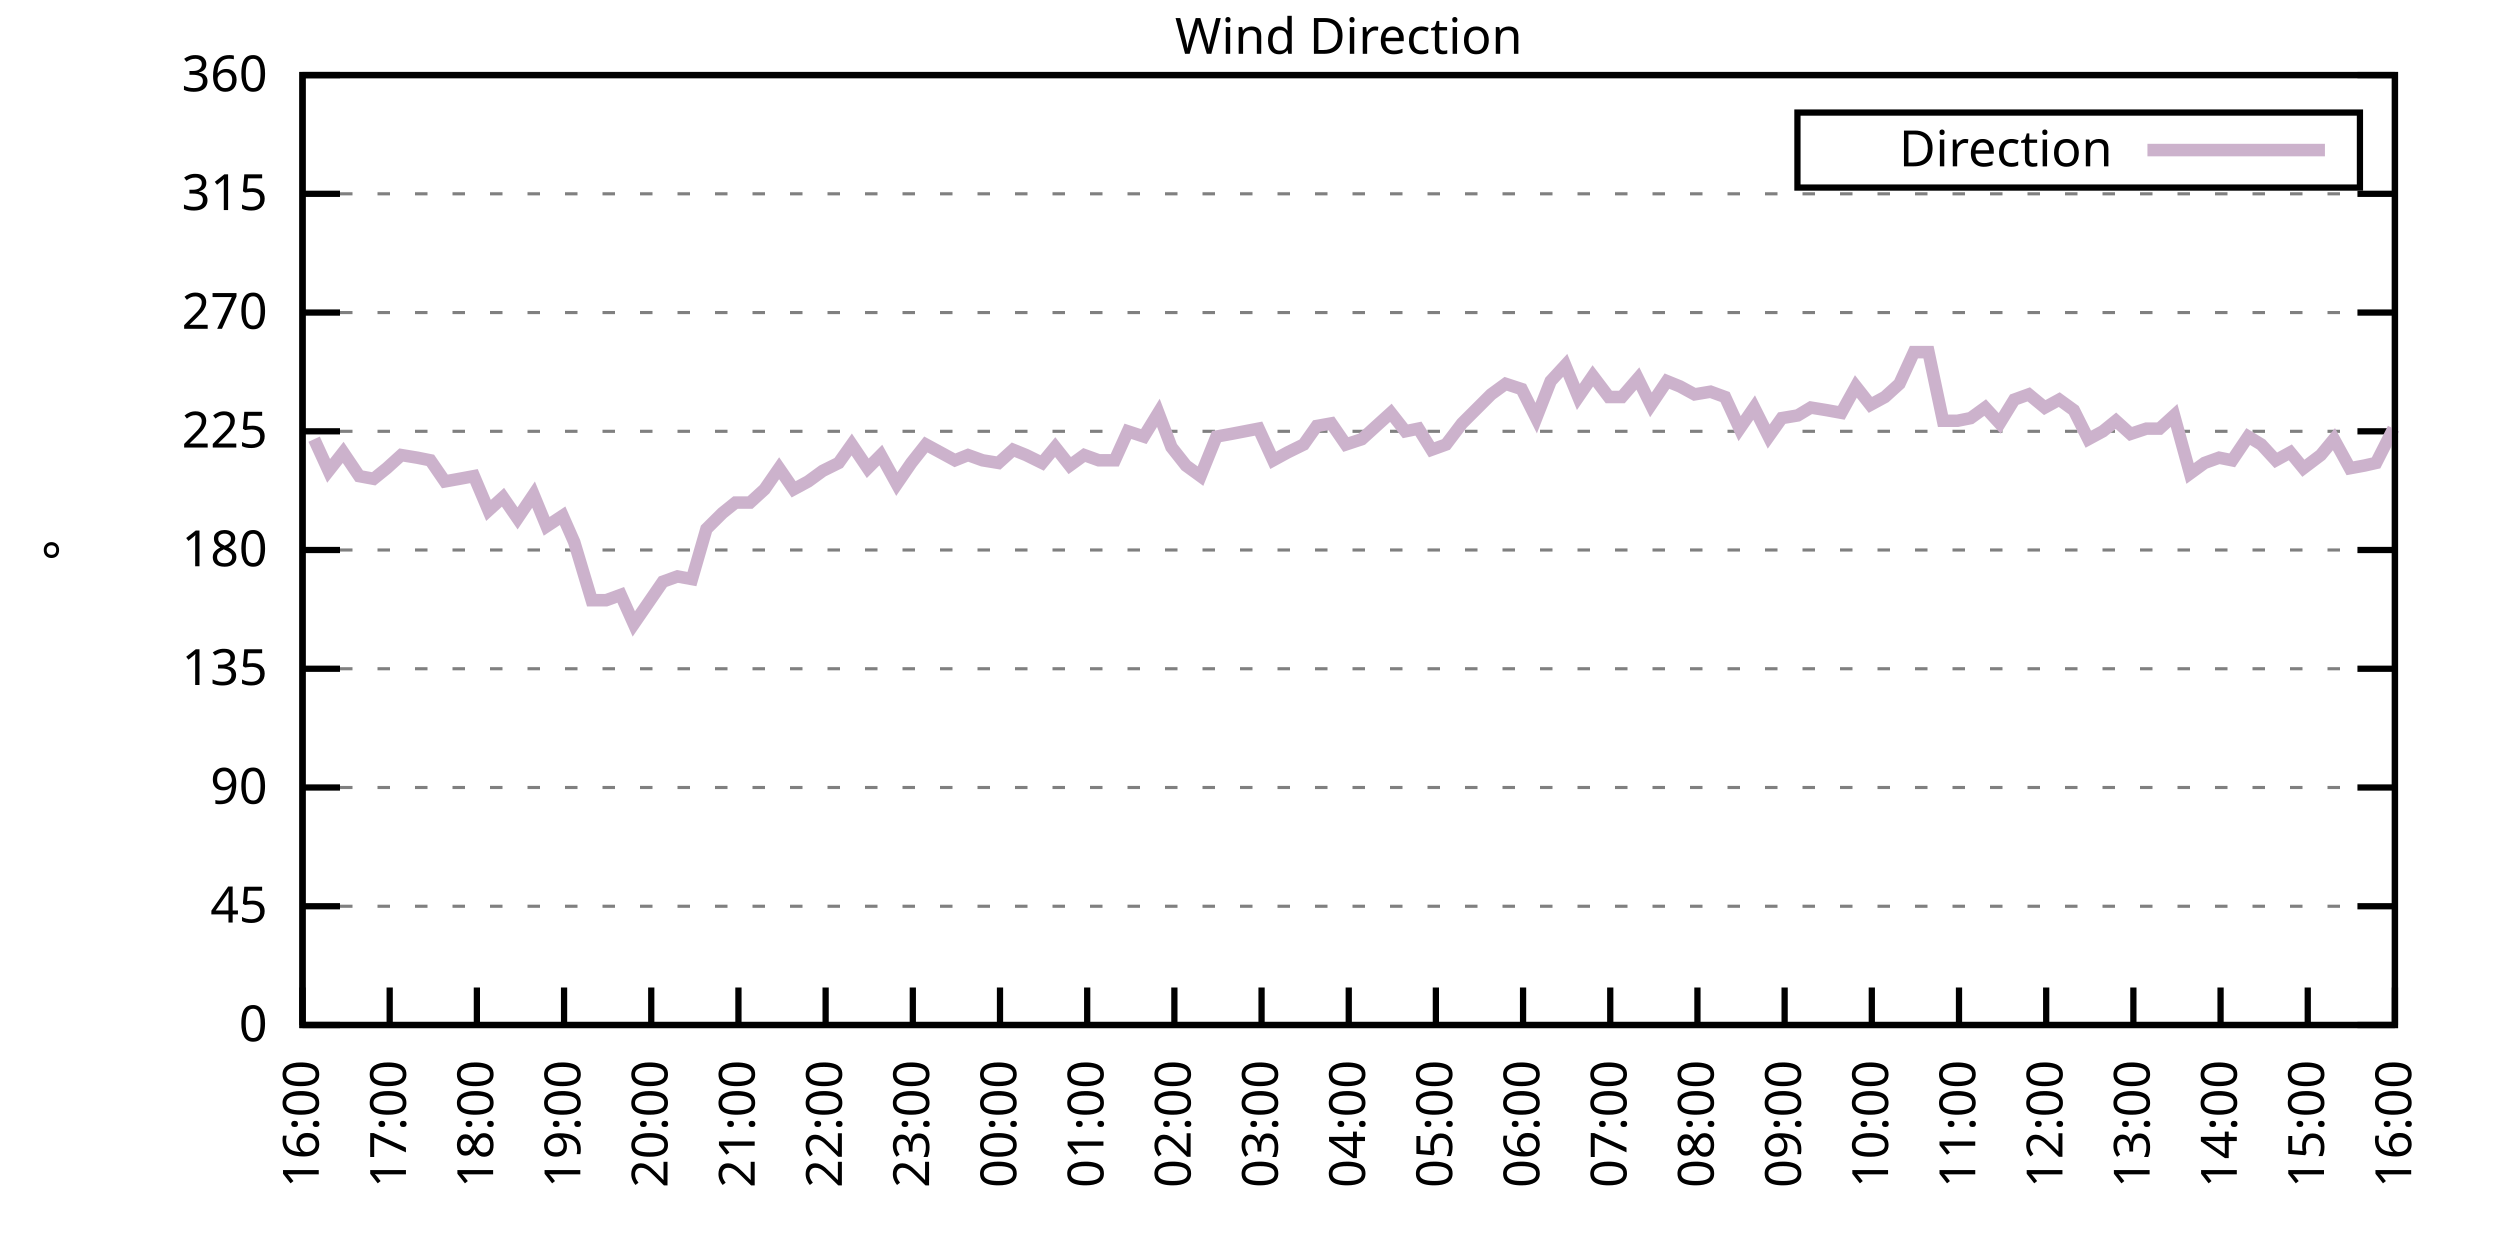
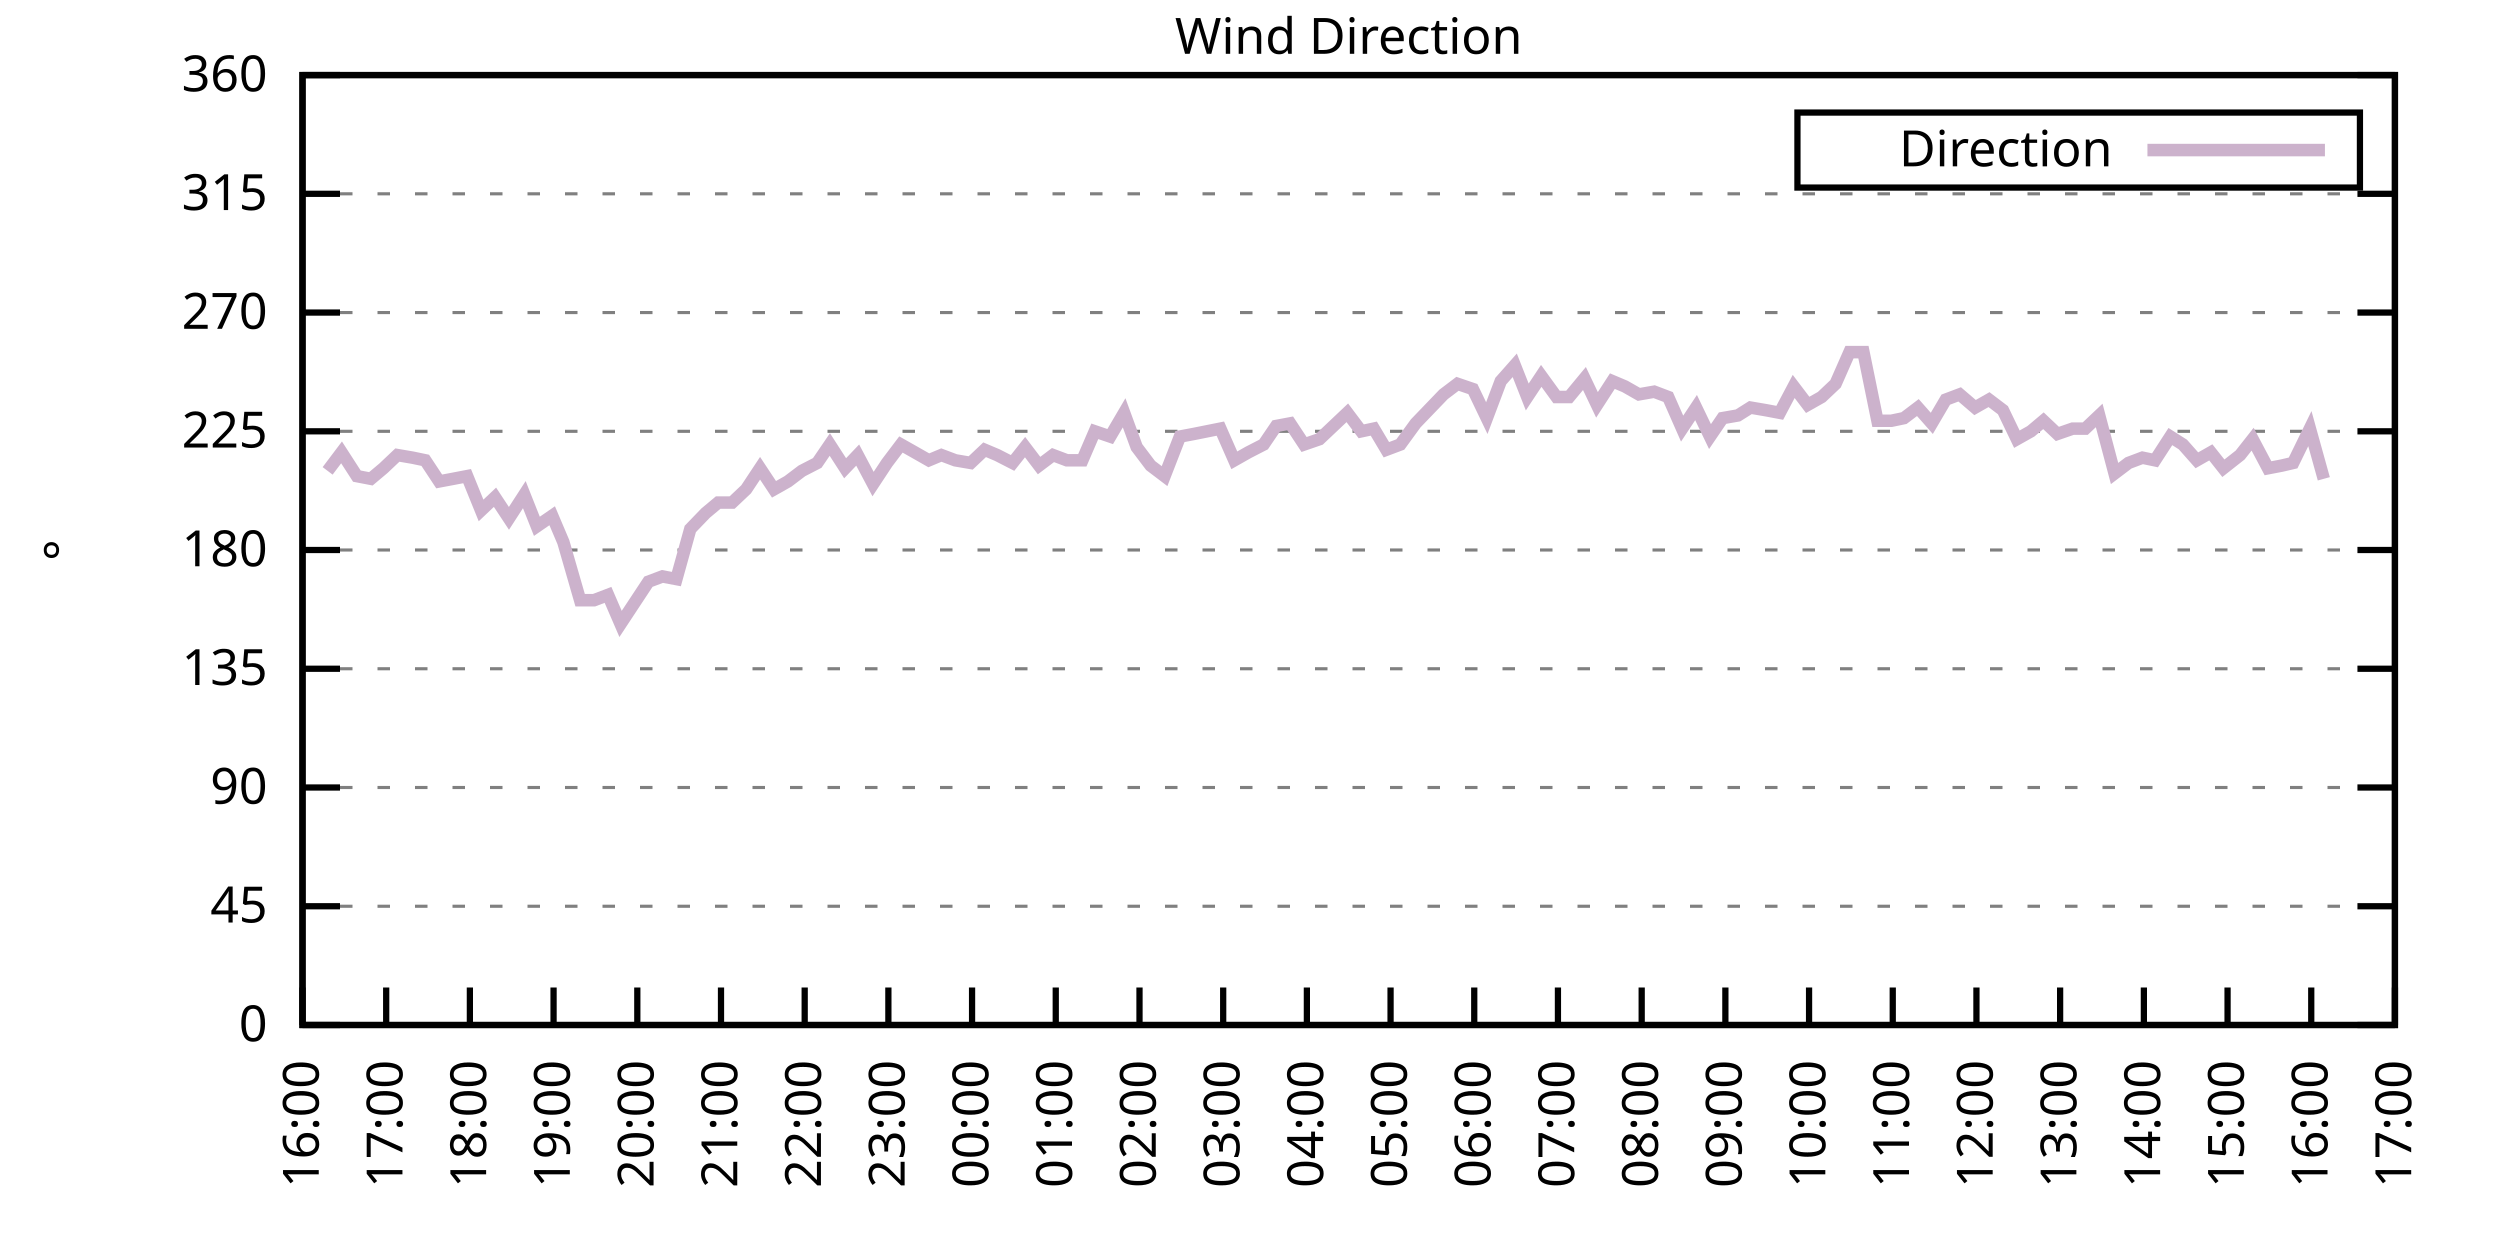
<svg xmlns="http://www.w3.org/2000/svg" xmlns:xlink="http://www.w3.org/1999/xlink" width="400" height="200" viewBox="0 0 400 200">
  <g id="gnuplot_canvas">
    <rect x="0" y="0" width="400" height="200" fill="none" />
    <defs>
      <circle id="gpDot" r="0.5" stroke-width="0.5" stroke="currentColor" />
      <path id="gpPt0" stroke-width="0.333" stroke="currentColor" d="M-1,0 h2 M0,-1 v2" />
      <path id="gpPt1" stroke-width="0.333" stroke="currentColor" d="M-1,-1 L1,1 M1,-1 L-1,1" />
      <path id="gpPt2" stroke-width="0.333" stroke="currentColor" d="M-1,0 L1,0 M0,-1 L0,1 M-1,-1 L1,1 M-1,1 L1,-1" />
      <rect id="gpPt3" stroke-width="0.333" stroke="currentColor" x="-1" y="-1" width="2" height="2" />
      <rect id="gpPt4" stroke-width="0.333" stroke="currentColor" fill="currentColor" x="-1" y="-1" width="2" height="2" />
      <circle id="gpPt5" stroke-width="0.333" stroke="currentColor" cx="0" cy="0" r="1" />
      <use xlink:href="#gpPt5" id="gpPt6" fill="currentColor" stroke="none" />
      <path id="gpPt7" stroke-width="0.333" stroke="currentColor" d="M0,-1.33 L-1.33,0.67 L1.33,0.67 z" />
      <use xlink:href="#gpPt7" id="gpPt8" fill="currentColor" stroke="none" />
      <use xlink:href="#gpPt7" id="gpPt9" stroke="currentColor" transform="rotate(180)" />
      <use xlink:href="#gpPt9" id="gpPt10" fill="currentColor" stroke="none" />
      <use xlink:href="#gpPt3" id="gpPt11" stroke="currentColor" transform="rotate(45)" />
      <use xlink:href="#gpPt11" id="gpPt12" fill="currentColor" stroke="none" />
      <path id="gpPt13" stroke-width="0.333" stroke="currentColor" d="M0,1.330 L1.265,0.411 L0.782,-1.067 L-0.782,-1.076 L-1.265,0.411 z" />
      <use xlink:href="#gpPt13" id="gpPt14" fill="currentColor" stroke="none" />
      <filter id="textbox" filterUnits="objectBoundingBox" x="0" y="0" height="1" width="1">
        <feFlood flood-color="white" flood-opacity="1" result="bgnd" />
        <feComposite in="SourceGraphic" in2="bgnd" operator="atop" />
      </filter>
      <filter id="greybox" filterUnits="objectBoundingBox" x="0" y="0" height="1" width="1">
        <feFlood flood-color="lightgrey" flood-opacity="1" result="grey" />
        <feComposite in="SourceGraphic" in2="grey" operator="atop" />
      </filter>
    </defs>
    <g fill="none" color="white" stroke="currentColor" stroke-width="1.00" stroke-linecap="butt" stroke-linejoin="miter">
</g>
    <g fill="none" color="black" stroke="currentColor" stroke-width="1.00" stroke-linecap="butt" stroke-linejoin="miter">
      <g stroke="none" shape-rendering="crispEdges">
        <polygon fill="rgb(255, 255, 255)" points="48.40,164.00 383.18,164.00 383.18,12.02 48.40,12.02 " />
      </g>
    </g>
    <g fill="none" color="black" stroke="currentColor" stroke-width="1.00" stroke-linecap="butt" stroke-linejoin="miter">
</g>
    <g fill="none" color="black" stroke="black" stroke-width="0.50" stroke-linecap="butt" stroke-linejoin="miter">
</g>
    <g fill="none" color="gray" stroke="currentColor" stroke-width="0.50" stroke-linecap="butt" stroke-linejoin="miter">
      <path stroke="gray" stroke-dasharray="2,4" class="gridline" d="M48.40,164.00 L383.19,164.00  " />
    </g>
    <g fill="none" color="gray" stroke="gray" stroke-width="1.00" stroke-linecap="butt" stroke-linejoin="miter">
</g>
    <g fill="none" color="black" stroke="currentColor" stroke-width="1.00" stroke-linecap="butt" stroke-linejoin="miter">
      <path stroke="black" d="M48.40,164.00 L54.40,164.00 M383.19,164.00 L377.19,164.00  " />
      <g transform="translate(42.80,166.60)" stroke="none" fill="black" font-family="Sans" font-size="8.00" text-anchor="end">
        <text>
          <tspan font-family="Sans"> 0</tspan>
        </text>
      </g>
    </g>
    <g fill="none" color="black" stroke="currentColor" stroke-width="1.00" stroke-linecap="butt" stroke-linejoin="miter">
</g>
    <g fill="none" color="black" stroke="black" stroke-width="0.50" stroke-linecap="butt" stroke-linejoin="miter">
</g>
    <g fill="none" color="gray" stroke="currentColor" stroke-width="0.50" stroke-linecap="butt" stroke-linejoin="miter">
      <path stroke="gray" stroke-dasharray="2,4" class="gridline" d="M48.40,145.00 L383.19,145.00  " />
    </g>
    <g fill="none" color="gray" stroke="gray" stroke-width="1.00" stroke-linecap="butt" stroke-linejoin="miter">
</g>
    <g fill="none" color="black" stroke="currentColor" stroke-width="1.00" stroke-linecap="butt" stroke-linejoin="miter">
      <path stroke="black" d="M48.40,145.00 L54.40,145.00 M383.19,145.00 L377.19,145.00  " />
      <g transform="translate(42.80,147.60)" stroke="none" fill="black" font-family="Sans" font-size="8.00" text-anchor="end">
        <text>
          <tspan font-family="Sans"> 45</tspan>
        </text>
      </g>
    </g>
    <g fill="none" color="black" stroke="currentColor" stroke-width="1.00" stroke-linecap="butt" stroke-linejoin="miter">
</g>
    <g fill="none" color="black" stroke="black" stroke-width="0.50" stroke-linecap="butt" stroke-linejoin="miter">
</g>
    <g fill="none" color="gray" stroke="currentColor" stroke-width="0.50" stroke-linecap="butt" stroke-linejoin="miter">
      <path stroke="gray" stroke-dasharray="2,4" class="gridline" d="M48.40,126.00 L383.19,126.00  " />
    </g>
    <g fill="none" color="gray" stroke="gray" stroke-width="1.00" stroke-linecap="butt" stroke-linejoin="miter">
</g>
    <g fill="none" color="black" stroke="currentColor" stroke-width="1.00" stroke-linecap="butt" stroke-linejoin="miter">
      <path stroke="black" d="M48.40,126.00 L54.40,126.00 M383.19,126.00 L377.19,126.00  " />
      <g transform="translate(42.80,128.60)" stroke="none" fill="black" font-family="Sans" font-size="8.00" text-anchor="end">
        <text>
          <tspan font-family="Sans"> 90</tspan>
        </text>
      </g>
    </g>
    <g fill="none" color="black" stroke="currentColor" stroke-width="1.00" stroke-linecap="butt" stroke-linejoin="miter">
</g>
    <g fill="none" color="black" stroke="black" stroke-width="0.50" stroke-linecap="butt" stroke-linejoin="miter">
</g>
    <g fill="none" color="gray" stroke="currentColor" stroke-width="0.50" stroke-linecap="butt" stroke-linejoin="miter">
      <path stroke="gray" stroke-dasharray="2,4" class="gridline" d="M48.40,107.00 L383.19,107.00  " />
    </g>
    <g fill="none" color="gray" stroke="gray" stroke-width="1.00" stroke-linecap="butt" stroke-linejoin="miter">
</g>
    <g fill="none" color="black" stroke="currentColor" stroke-width="1.00" stroke-linecap="butt" stroke-linejoin="miter">
      <path stroke="black" d="M48.40,107.00 L54.40,107.00 M383.19,107.00 L377.19,107.00  " />
      <g transform="translate(42.80,109.60)" stroke="none" fill="black" font-family="Sans" font-size="8.00" text-anchor="end">
        <text>
          <tspan font-family="Sans"> 135</tspan>
        </text>
      </g>
    </g>
    <g fill="none" color="black" stroke="currentColor" stroke-width="1.00" stroke-linecap="butt" stroke-linejoin="miter">
</g>
    <g fill="none" color="black" stroke="black" stroke-width="0.50" stroke-linecap="butt" stroke-linejoin="miter">
</g>
    <g fill="none" color="gray" stroke="currentColor" stroke-width="0.50" stroke-linecap="butt" stroke-linejoin="miter">
      <path stroke="gray" stroke-dasharray="2,4" class="gridline" d="M48.40,88.00 L383.19,88.00  " />
    </g>
    <g fill="none" color="gray" stroke="gray" stroke-width="1.00" stroke-linecap="butt" stroke-linejoin="miter">
</g>
    <g fill="none" color="black" stroke="currentColor" stroke-width="1.00" stroke-linecap="butt" stroke-linejoin="miter">
      <path stroke="black" d="M48.40,88.00 L54.40,88.00 M383.19,88.00 L377.19,88.00  " />
      <g transform="translate(42.80,90.60)" stroke="none" fill="black" font-family="Sans" font-size="8.00" text-anchor="end">
        <text>
          <tspan font-family="Sans"> 180</tspan>
        </text>
      </g>
    </g>
    <g fill="none" color="black" stroke="currentColor" stroke-width="1.00" stroke-linecap="butt" stroke-linejoin="miter">
</g>
    <g fill="none" color="black" stroke="black" stroke-width="0.50" stroke-linecap="butt" stroke-linejoin="miter">
</g>
    <g fill="none" color="gray" stroke="currentColor" stroke-width="0.50" stroke-linecap="butt" stroke-linejoin="miter">
      <path stroke="gray" stroke-dasharray="2,4" class="gridline" d="M48.40,69.01 L383.19,69.01  " />
    </g>
    <g fill="none" color="gray" stroke="gray" stroke-width="1.00" stroke-linecap="butt" stroke-linejoin="miter">
</g>
    <g fill="none" color="black" stroke="currentColor" stroke-width="1.00" stroke-linecap="butt" stroke-linejoin="miter">
      <path stroke="black" d="M48.40,69.01 L54.40,69.01 M383.19,69.01 L377.19,69.01  " />
      <g transform="translate(42.80,71.61)" stroke="none" fill="black" font-family="Sans" font-size="8.00" text-anchor="end">
        <text>
          <tspan font-family="Sans"> 225</tspan>
        </text>
      </g>
    </g>
    <g fill="none" color="black" stroke="currentColor" stroke-width="1.00" stroke-linecap="butt" stroke-linejoin="miter">
</g>
    <g fill="none" color="black" stroke="black" stroke-width="0.50" stroke-linecap="butt" stroke-linejoin="miter">
</g>
    <g fill="none" color="gray" stroke="currentColor" stroke-width="0.50" stroke-linecap="butt" stroke-linejoin="miter">
      <path stroke="gray" stroke-dasharray="2,4" class="gridline" d="M48.40,50.01 L383.19,50.01  " />
    </g>
    <g fill="none" color="gray" stroke="gray" stroke-width="1.00" stroke-linecap="butt" stroke-linejoin="miter">
</g>
    <g fill="none" color="black" stroke="currentColor" stroke-width="1.00" stroke-linecap="butt" stroke-linejoin="miter">
      <path stroke="black" d="M48.40,50.01 L54.40,50.01 M383.19,50.01 L377.19,50.01  " />
      <g transform="translate(42.80,52.61)" stroke="none" fill="black" font-family="Sans" font-size="8.00" text-anchor="end">
        <text>
          <tspan font-family="Sans"> 270</tspan>
        </text>
      </g>
    </g>
    <g fill="none" color="black" stroke="currentColor" stroke-width="1.00" stroke-linecap="butt" stroke-linejoin="miter">
</g>
    <g fill="none" color="black" stroke="black" stroke-width="0.50" stroke-linecap="butt" stroke-linejoin="miter">
</g>
    <g fill="none" color="gray" stroke="currentColor" stroke-width="0.50" stroke-linecap="butt" stroke-linejoin="miter">
      <path stroke="gray" stroke-dasharray="2,4" class="gridline" d="M48.40,31.01 L383.19,31.01  " />
    </g>
    <g fill="none" color="gray" stroke="gray" stroke-width="1.00" stroke-linecap="butt" stroke-linejoin="miter">
</g>
    <g fill="none" color="black" stroke="currentColor" stroke-width="1.00" stroke-linecap="butt" stroke-linejoin="miter">
      <path stroke="black" d="M48.40,31.01 L54.40,31.01 M383.19,31.01 L377.19,31.01  " />
      <g transform="translate(42.80,33.61)" stroke="none" fill="black" font-family="Sans" font-size="8.00" text-anchor="end">
        <text>
          <tspan font-family="Sans"> 315</tspan>
        </text>
      </g>
    </g>
    <g fill="none" color="black" stroke="currentColor" stroke-width="1.00" stroke-linecap="butt" stroke-linejoin="miter">
</g>
    <g fill="none" color="black" stroke="black" stroke-width="0.50" stroke-linecap="butt" stroke-linejoin="miter">
</g>
    <g fill="none" color="gray" stroke="currentColor" stroke-width="0.50" stroke-linecap="butt" stroke-linejoin="miter">
      <path stroke="gray" stroke-dasharray="2,4" class="gridline" d="M48.40,12.01 L383.19,12.01  " />
    </g>
    <g fill="none" color="gray" stroke="gray" stroke-width="1.00" stroke-linecap="butt" stroke-linejoin="miter">
</g>
    <g fill="none" color="black" stroke="currentColor" stroke-width="1.00" stroke-linecap="butt" stroke-linejoin="miter">
      <path stroke="black" d="M48.40,12.01 L54.40,12.01 M383.19,12.01 L377.19,12.01  " />
      <g transform="translate(42.80,14.61)" stroke="none" fill="black" font-family="Sans" font-size="8.00" text-anchor="end">
        <text>
          <tspan font-family="Sans"> 360</tspan>
        </text>
      </g>
    </g>
    <g fill="none" color="black" stroke="currentColor" stroke-width="1.00" stroke-linecap="butt" stroke-linejoin="miter">
      <path stroke="black" d="M48.40,164.00 L48.40,158.00  " />
      <g transform="translate(51.00,169.60) rotate(270.00)" stroke="none" fill="black" font-family="Sans" font-size="8.00" text-anchor="end">
        <text>
          <tspan font-family="Sans">16:00</tspan>
        </text>
      </g>
    </g>
    <g fill="none" color="black" stroke="currentColor" stroke-width="1.00" stroke-linecap="butt" stroke-linejoin="miter">
-       <path stroke="black" d="M62.35,164.00 L62.35,158.00  " />
-       <g transform="translate(64.95,169.60) rotate(270.00)" stroke="none" fill="black" font-family="Sans" font-size="8.00" text-anchor="end">
+       <path stroke="black" d="M61.79,164.00 L61.79,158.00  " />
+       <g transform="translate(64.39,169.60) rotate(270.00)" stroke="none" fill="black" font-family="Sans" font-size="8.00" text-anchor="end">
        <text>
          <tspan font-family="Sans">17:00</tspan>
        </text>
      </g>
    </g>
    <g fill="none" color="black" stroke="currentColor" stroke-width="1.00" stroke-linecap="butt" stroke-linejoin="miter">
-       <path stroke="black" d="M76.30,164.00 L76.30,158.00  " />
-       <g transform="translate(78.90,169.60) rotate(270.00)" stroke="none" fill="black" font-family="Sans" font-size="8.00" text-anchor="end">
+       <path stroke="black" d="M75.18,164.00 L75.18,158.00  " />
+       <g transform="translate(77.78,169.60) rotate(270.00)" stroke="none" fill="black" font-family="Sans" font-size="8.00" text-anchor="end">
        <text>
          <tspan font-family="Sans">18:00</tspan>
        </text>
      </g>
    </g>
    <g fill="none" color="black" stroke="currentColor" stroke-width="1.00" stroke-linecap="butt" stroke-linejoin="miter">
-       <path stroke="black" d="M90.25,164.00 L90.25,158.00  " />
-       <g transform="translate(92.85,169.60) rotate(270.00)" stroke="none" fill="black" font-family="Sans" font-size="8.00" text-anchor="end">
+       <path stroke="black" d="M88.57,164.00 L88.57,158.00  " />
+       <g transform="translate(91.17,169.60) rotate(270.00)" stroke="none" fill="black" font-family="Sans" font-size="8.00" text-anchor="end">
        <text>
          <tspan font-family="Sans">19:00</tspan>
        </text>
      </g>
    </g>
    <g fill="none" color="black" stroke="currentColor" stroke-width="1.00" stroke-linecap="butt" stroke-linejoin="miter">
-       <path stroke="black" d="M104.20,164.00 L104.20,158.00  " />
-       <g transform="translate(106.80,169.60) rotate(270.00)" stroke="none" fill="black" font-family="Sans" font-size="8.00" text-anchor="end">
+       <path stroke="black" d="M101.97,164.00 L101.97,158.00  " />
+       <g transform="translate(104.57,169.60) rotate(270.00)" stroke="none" fill="black" font-family="Sans" font-size="8.00" text-anchor="end">
        <text>
          <tspan font-family="Sans">20:00</tspan>
        </text>
      </g>
    </g>
    <g fill="none" color="black" stroke="currentColor" stroke-width="1.00" stroke-linecap="butt" stroke-linejoin="miter">
-       <path stroke="black" d="M118.15,164.00 L118.15,158.00  " />
-       <g transform="translate(120.75,169.60) rotate(270.00)" stroke="none" fill="black" font-family="Sans" font-size="8.00" text-anchor="end">
+       <path stroke="black" d="M115.36,164.00 L115.36,158.00  " />
+       <g transform="translate(117.96,169.60) rotate(270.00)" stroke="none" fill="black" font-family="Sans" font-size="8.00" text-anchor="end">
        <text>
          <tspan font-family="Sans">21:00</tspan>
        </text>
      </g>
    </g>
    <g fill="none" color="black" stroke="currentColor" stroke-width="1.00" stroke-linecap="butt" stroke-linejoin="miter">
-       <path stroke="black" d="M132.10,164.00 L132.10,158.00  " />
-       <g transform="translate(134.70,169.60) rotate(270.00)" stroke="none" fill="black" font-family="Sans" font-size="8.00" text-anchor="end">
+       <path stroke="black" d="M128.75,164.00 L128.75,158.00  " />
+       <g transform="translate(131.35,169.60) rotate(270.00)" stroke="none" fill="black" font-family="Sans" font-size="8.00" text-anchor="end">
        <text>
          <tspan font-family="Sans">22:00</tspan>
        </text>
      </g>
    </g>
    <g fill="none" color="black" stroke="currentColor" stroke-width="1.00" stroke-linecap="butt" stroke-linejoin="miter">
-       <path stroke="black" d="M146.05,164.00 L146.05,158.00  " />
-       <g transform="translate(148.65,169.60) rotate(270.00)" stroke="none" fill="black" font-family="Sans" font-size="8.00" text-anchor="end">
+       <path stroke="black" d="M142.14,164.00 L142.14,158.00  " />
+       <g transform="translate(144.74,169.60) rotate(270.00)" stroke="none" fill="black" font-family="Sans" font-size="8.00" text-anchor="end">
        <text>
          <tspan font-family="Sans">23:00</tspan>
        </text>
      </g>
    </g>
    <g fill="none" color="black" stroke="currentColor" stroke-width="1.00" stroke-linecap="butt" stroke-linejoin="miter">
-       <path stroke="black" d="M160.00,164.00 L160.00,158.00  " />
-       <g transform="translate(162.60,169.60) rotate(270.00)" stroke="none" fill="black" font-family="Sans" font-size="8.00" text-anchor="end">
+       <path stroke="black" d="M155.53,164.00 L155.53,158.00  " />
+       <g transform="translate(158.13,169.60) rotate(270.00)" stroke="none" fill="black" font-family="Sans" font-size="8.00" text-anchor="end">
        <text>
          <tspan font-family="Sans">00:00</tspan>
        </text>
      </g>
    </g>
    <g fill="none" color="black" stroke="currentColor" stroke-width="1.00" stroke-linecap="butt" stroke-linejoin="miter">
-       <path stroke="black" d="M173.95,164.00 L173.95,158.00  " />
-       <g transform="translate(176.55,169.60) rotate(270.00)" stroke="none" fill="black" font-family="Sans" font-size="8.00" text-anchor="end">
+       <path stroke="black" d="M168.92,164.00 L168.92,158.00  " />
+       <g transform="translate(171.52,169.60) rotate(270.00)" stroke="none" fill="black" font-family="Sans" font-size="8.00" text-anchor="end">
        <text>
          <tspan font-family="Sans">01:00</tspan>
        </text>
      </g>
    </g>
    <g fill="none" color="black" stroke="currentColor" stroke-width="1.00" stroke-linecap="butt" stroke-linejoin="miter">
-       <path stroke="black" d="M187.90,164.00 L187.90,158.00  " />
-       <g transform="translate(190.50,169.60) rotate(270.00)" stroke="none" fill="black" font-family="Sans" font-size="8.00" text-anchor="end">
+       <path stroke="black" d="M182.32,164.00 L182.32,158.00  " />
+       <g transform="translate(184.92,169.60) rotate(270.00)" stroke="none" fill="black" font-family="Sans" font-size="8.00" text-anchor="end">
        <text>
          <tspan font-family="Sans">02:00</tspan>
        </text>
      </g>
    </g>
    <g fill="none" color="black" stroke="currentColor" stroke-width="1.00" stroke-linecap="butt" stroke-linejoin="miter">
-       <path stroke="black" d="M201.85,164.00 L201.85,158.00  " />
-       <g transform="translate(204.45,169.60) rotate(270.00)" stroke="none" fill="black" font-family="Sans" font-size="8.00" text-anchor="end">
+       <path stroke="black" d="M195.71,164.00 L195.71,158.00  " />
+       <g transform="translate(198.31,169.60) rotate(270.00)" stroke="none" fill="black" font-family="Sans" font-size="8.00" text-anchor="end">
        <text>
          <tspan font-family="Sans">03:00</tspan>
        </text>
      </g>
    </g>
    <g fill="none" color="black" stroke="currentColor" stroke-width="1.00" stroke-linecap="butt" stroke-linejoin="miter">
-       <path stroke="black" d="M215.80,164.00 L215.80,158.00  " />
-       <g transform="translate(218.40,169.60) rotate(270.00)" stroke="none" fill="black" font-family="Sans" font-size="8.00" text-anchor="end">
+       <path stroke="black" d="M209.10,164.00 L209.10,158.00  " />
+       <g transform="translate(211.70,169.60) rotate(270.00)" stroke="none" fill="black" font-family="Sans" font-size="8.00" text-anchor="end">
        <text>
          <tspan font-family="Sans">04:00</tspan>
        </text>
      </g>
    </g>
    <g fill="none" color="black" stroke="currentColor" stroke-width="1.00" stroke-linecap="butt" stroke-linejoin="miter">
-       <path stroke="black" d="M229.74,164.00 L229.74,158.00  " />
-       <g transform="translate(232.34,169.60) rotate(270.00)" stroke="none" fill="black" font-family="Sans" font-size="8.00" text-anchor="end">
+       <path stroke="black" d="M222.49,164.00 L222.49,158.00  " />
+       <g transform="translate(225.09,169.60) rotate(270.00)" stroke="none" fill="black" font-family="Sans" font-size="8.00" text-anchor="end">
        <text>
          <tspan font-family="Sans">05:00</tspan>
        </text>
      </g>
    </g>
    <g fill="none" color="black" stroke="currentColor" stroke-width="1.00" stroke-linecap="butt" stroke-linejoin="miter">
-       <path stroke="black" d="M243.69,164.00 L243.69,158.00  " />
-       <g transform="translate(246.29,169.60) rotate(270.00)" stroke="none" fill="black" font-family="Sans" font-size="8.00" text-anchor="end">
+       <path stroke="black" d="M235.88,164.00 L235.88,158.00  " />
+       <g transform="translate(238.48,169.60) rotate(270.00)" stroke="none" fill="black" font-family="Sans" font-size="8.00" text-anchor="end">
        <text>
          <tspan font-family="Sans">06:00</tspan>
        </text>
      </g>
    </g>
    <g fill="none" color="black" stroke="currentColor" stroke-width="1.00" stroke-linecap="butt" stroke-linejoin="miter">
-       <path stroke="black" d="M257.64,164.00 L257.64,158.00  " />
-       <g transform="translate(260.24,169.60) rotate(270.00)" stroke="none" fill="black" font-family="Sans" font-size="8.00" text-anchor="end">
+       <path stroke="black" d="M249.27,164.00 L249.27,158.00  " />
+       <g transform="translate(251.87,169.60) rotate(270.00)" stroke="none" fill="black" font-family="Sans" font-size="8.00" text-anchor="end">
        <text>
          <tspan font-family="Sans">07:00</tspan>
        </text>
      </g>
    </g>
    <g fill="none" color="black" stroke="currentColor" stroke-width="1.00" stroke-linecap="butt" stroke-linejoin="miter">
-       <path stroke="black" d="M271.59,164.00 L271.59,158.00  " />
-       <g transform="translate(274.19,169.60) rotate(270.00)" stroke="none" fill="black" font-family="Sans" font-size="8.00" text-anchor="end">
+       <path stroke="black" d="M262.67,164.00 L262.67,158.00  " />
+       <g transform="translate(265.27,169.60) rotate(270.00)" stroke="none" fill="black" font-family="Sans" font-size="8.00" text-anchor="end">
        <text>
          <tspan font-family="Sans">08:00</tspan>
        </text>
      </g>
    </g>
    <g fill="none" color="black" stroke="currentColor" stroke-width="1.00" stroke-linecap="butt" stroke-linejoin="miter">
-       <path stroke="black" d="M285.54,164.00 L285.54,158.00  " />
-       <g transform="translate(288.14,169.60) rotate(270.00)" stroke="none" fill="black" font-family="Sans" font-size="8.00" text-anchor="end">
+       <path stroke="black" d="M276.06,164.00 L276.06,158.00  " />
+       <g transform="translate(278.66,169.60) rotate(270.00)" stroke="none" fill="black" font-family="Sans" font-size="8.00" text-anchor="end">
        <text>
          <tspan font-family="Sans">09:00</tspan>
        </text>
      </g>
    </g>
    <g fill="none" color="black" stroke="currentColor" stroke-width="1.00" stroke-linecap="butt" stroke-linejoin="miter">
-       <path stroke="black" d="M299.49,164.00 L299.49,158.00  " />
-       <g transform="translate(302.09,169.60) rotate(270.00)" stroke="none" fill="black" font-family="Sans" font-size="8.00" text-anchor="end">
+       <path stroke="black" d="M289.45,164.00 L289.45,158.00  " />
+       <g transform="translate(292.05,169.60) rotate(270.00)" stroke="none" fill="black" font-family="Sans" font-size="8.00" text-anchor="end">
        <text>
          <tspan font-family="Sans">10:00</tspan>
        </text>
      </g>
    </g>
    <g fill="none" color="black" stroke="currentColor" stroke-width="1.00" stroke-linecap="butt" stroke-linejoin="miter">
-       <path stroke="black" d="M313.44,164.00 L313.44,158.00  " />
-       <g transform="translate(316.04,169.60) rotate(270.00)" stroke="none" fill="black" font-family="Sans" font-size="8.00" text-anchor="end">
+       <path stroke="black" d="M302.84,164.00 L302.84,158.00  " />
+       <g transform="translate(305.44,169.60) rotate(270.00)" stroke="none" fill="black" font-family="Sans" font-size="8.00" text-anchor="end">
        <text>
          <tspan font-family="Sans">11:00</tspan>
        </text>
      </g>
    </g>
    <g fill="none" color="black" stroke="currentColor" stroke-width="1.00" stroke-linecap="butt" stroke-linejoin="miter">
-       <path stroke="black" d="M327.39,164.00 L327.39,158.00  " />
-       <g transform="translate(329.99,169.60) rotate(270.00)" stroke="none" fill="black" font-family="Sans" font-size="8.00" text-anchor="end">
+       <path stroke="black" d="M316.23,164.00 L316.23,158.00  " />
+       <g transform="translate(318.83,169.60) rotate(270.00)" stroke="none" fill="black" font-family="Sans" font-size="8.00" text-anchor="end">
        <text>
          <tspan font-family="Sans">12:00</tspan>
        </text>
      </g>
    </g>
    <g fill="none" color="black" stroke="currentColor" stroke-width="1.00" stroke-linecap="butt" stroke-linejoin="miter">
-       <path stroke="black" d="M341.34,164.00 L341.34,158.00  " />
-       <g transform="translate(343.94,169.60) rotate(270.00)" stroke="none" fill="black" font-family="Sans" font-size="8.00" text-anchor="end">
+       <path stroke="black" d="M329.62,164.00 L329.62,158.00  " />
+       <g transform="translate(332.22,169.60) rotate(270.00)" stroke="none" fill="black" font-family="Sans" font-size="8.00" text-anchor="end">
        <text>
          <tspan font-family="Sans">13:00</tspan>
        </text>
      </g>
    </g>
    <g fill="none" color="black" stroke="currentColor" stroke-width="1.00" stroke-linecap="butt" stroke-linejoin="miter">
-       <path stroke="black" d="M355.29,164.00 L355.29,158.00  " />
-       <g transform="translate(357.89,169.60) rotate(270.00)" stroke="none" fill="black" font-family="Sans" font-size="8.00" text-anchor="end">
+       <path stroke="black" d="M343.02,164.00 L343.02,158.00  " />
+       <g transform="translate(345.62,169.60) rotate(270.00)" stroke="none" fill="black" font-family="Sans" font-size="8.00" text-anchor="end">
        <text>
          <tspan font-family="Sans">14:00</tspan>
        </text>
      </g>
    </g>
    <g fill="none" color="black" stroke="currentColor" stroke-width="1.00" stroke-linecap="butt" stroke-linejoin="miter">
-       <path stroke="black" d="M369.24,164.00 L369.24,158.00  " />
-       <g transform="translate(371.84,169.60) rotate(270.00)" stroke="none" fill="black" font-family="Sans" font-size="8.00" text-anchor="end">
+       <path stroke="black" d="M356.41,164.00 L356.41,158.00  " />
+       <g transform="translate(359.01,169.60) rotate(270.00)" stroke="none" fill="black" font-family="Sans" font-size="8.00" text-anchor="end">
        <text>
          <tspan font-family="Sans">15:00</tspan>
+         </text>
+       </g>
+     </g>
+     <g fill="none" color="black" stroke="currentColor" stroke-width="1.00" stroke-linecap="butt" stroke-linejoin="miter">
+       <path stroke="black" d="M369.80,164.00 L369.80,158.00  " />
+       <g transform="translate(372.40,169.60) rotate(270.00)" stroke="none" fill="black" font-family="Sans" font-size="8.00" text-anchor="end">
+         <text>
+           <tspan font-family="Sans">16:00</tspan>
        </text>
      </g>
    </g>
    <g fill="none" color="black" stroke="currentColor" stroke-width="1.00" stroke-linecap="butt" stroke-linejoin="miter">
      <path stroke="black" d="M383.19,164.00 L383.19,158.00  " />
      <g transform="translate(385.79,169.60) rotate(270.00)" stroke="none" fill="black" font-family="Sans" font-size="8.00" text-anchor="end">
        <text>
-           <tspan font-family="Sans">16:00</tspan>
+           <tspan font-family="Sans">17:00</tspan>
        </text>
      </g>
    </g>
    <g fill="none" color="black" stroke="currentColor" stroke-width="1.00" stroke-linecap="butt" stroke-linejoin="miter">
</g>
    <g fill="none" color="black" stroke="currentColor" stroke-width="1.00" stroke-linecap="butt" stroke-linejoin="miter">
      <path stroke="black" d="M48.40,12.01 L48.40,164.00 L383.19,164.00 L383.19,12.01 L48.40,12.01 Z  " />
    </g>
    <g fill="none" color="black" stroke="currentColor" stroke-width="1.00" stroke-linecap="butt" stroke-linejoin="miter">
</g>
    <g fill="none" color="black" stroke="currentColor" stroke-width="1.00" stroke-linecap="butt" stroke-linejoin="miter">
      <path stroke="black" d="M287.59,30.01 L287.59,18.01 L377.59,18.01 L377.59,30.01 L287.59,30.01 Z  " />
    </g>
    <g id="Wind_direction_plot_1">
      <g fill="none" color="white" stroke="black" stroke-width="2.00" stroke-linecap="butt" stroke-linejoin="miter">
</g>
      <g fill="none" color="black" stroke="currentColor" stroke-width="2.00" stroke-linecap="butt" stroke-linejoin="miter">
        <g transform="translate(337.99,26.61)" stroke="none" fill="black" font-family="Sans" font-size="8.00" text-anchor="end">
          <text>
            <tspan font-family="Sans">Direction</tspan>
          </text>
        </g>
      </g>
      <g fill="none" color="black" stroke="currentColor" stroke-width="2.00" stroke-linecap="butt" stroke-linejoin="miter">
-         <path stroke="rgb(204, 178, 204)" d="M343.59,24.01 L371.99,24.01 M50.26,70.27 L52.58,75.34 L54.91,72.38 L57.47,76.18 L59.79,76.61 L61.88,74.92   L64.21,72.81 L66.77,73.23 L68.86,73.65 L71.18,77.03 L73.51,76.61 L75.83,76.18 L78.16,81.67 L80.48,79.56   L82.81,82.94 L85.37,79.14 L87.46,84.21 L90.02,82.52 L91.88,86.74 L94.67,96.03 L96.99,96.03 L99.32,95.18   L101.41,99.83 L106.06,93.07 L108.38,92.23 L110.71,92.65 L113.03,84.63 L115.59,82.09 L117.68,80.41 L120.01,80.41   L122.33,78.29 L124.66,74.92 L126.98,78.29 L129.31,77.03 L131.63,75.34 L134.19,74.07 L136.28,71.12 L138.84,74.92   L140.93,72.81 L143.49,77.45 L145.81,74.07 L148.14,71.12 L150.46,72.38 L152.79,73.65 L154.88,72.81 L157.21,73.65   L159.76,74.07 L162.09,71.96 L164.18,72.81 L166.74,74.07 L168.83,71.54 L171.16,74.49 L173.48,72.81 L175.81,73.65   L178.36,73.65 L180.46,69.01 L183.01,69.85 L185.34,66.05 L187.43,71.54 L189.76,74.49 L192.08,76.18 L194.64,69.85   L196.96,69.43 L201.38,68.58 L203.71,73.65 L206.03,72.38 L208.59,71.12 L210.68,68.16 L213.01,67.74 L215.33,71.12   L217.89,70.27 L220.21,68.16 L222.54,66.05 L224.86,69.01 L226.95,68.58 L229.05,71.96 L231.37,71.12 L233.93,67.74   L238.58,63.10 L240.90,61.41 L243.46,62.25 L245.79,66.90 L248.11,60.98 L250.44,58.45 L252.53,63.52 L254.85,60.14   L257.41,63.52 L259.50,63.52 L262.06,60.56 L264.15,64.78 L266.71,60.98 L268.80,61.83 L271.13,63.10 L273.69,62.67   L276.01,63.52 L278.34,68.58 L280.66,65.21 L282.99,69.85 L285.08,66.90 L287.64,66.47 L289.73,65.21 L292.29,65.63   L294.61,66.05 L296.94,61.83 L299.26,64.78 L301.58,63.52 L303.91,61.41 L306.23,56.34 L308.56,56.34 L310.88,67.32   L313.21,67.32 L315.30,66.90 L317.63,65.21 L319.95,67.74 L322.28,63.94 L324.60,63.10 L327.16,65.21 L329.48,63.94   L331.81,65.63 L334.13,70.27 L336.46,69.01 L338.55,67.32 L340.88,69.43 L343.43,68.58 L345.53,68.58 L347.85,66.47   L350.41,75.76 L352.73,74.07 L355.06,73.23 L357.15,73.65 L359.71,69.85 L361.80,71.12 L364.13,73.65 L366.45,72.38   L368.54,74.92 L371.33,72.81 L373.43,70.27 L375.98,74.92 L378.31,74.49 L380.17,74.07 L382.96,68.58  " />
+         <path stroke="rgb(204, 178, 204)" d="M343.59,24.01 L371.99,24.01 M52.42,75.34 L54.65,72.38 L57.10,76.18 L59.34,76.61 L61.35,74.92 L63.58,72.81   L66.03,73.23 L68.04,73.65 L70.27,77.03 L72.50,76.61 L74.74,76.18 L76.97,81.67 L79.20,79.56 L81.43,82.94   L83.89,79.14 L85.90,84.21 L88.35,82.52 L90.14,86.74 L92.82,96.03 L95.05,96.03 L97.28,95.18 L99.29,99.83   L103.75,93.07 L105.98,92.23 L108.22,92.65 L110.45,84.63 L112.90,82.09 L114.91,80.41 L117.14,80.41 L119.38,78.29   L121.61,74.92 L123.84,78.29 L126.07,77.03 L128.30,75.34 L130.76,74.07 L132.77,71.12 L135.22,74.92 L137.23,72.81   L139.69,77.45 L141.92,74.07 L144.15,71.12 L146.38,72.38 L148.61,73.65 L150.62,72.81 L152.85,73.65 L155.31,74.07   L157.54,71.96 L159.55,72.81 L162.01,74.07 L164.01,71.54 L166.25,74.49 L168.48,72.81 L170.71,73.65 L173.17,73.65   L175.17,69.01 L177.63,69.85 L179.86,66.05 L181.87,71.54 L184.10,74.49 L186.33,76.18 L188.79,69.85 L191.02,69.43   L195.26,68.58 L197.49,73.65 L199.73,72.38 L202.18,71.12 L204.19,68.16 L206.42,67.74 L208.65,71.12 L211.11,70.27   L213.34,68.16 L215.57,66.05 L217.80,69.01 L219.81,68.58 L221.82,71.96 L224.05,71.12 L226.51,67.74 L230.97,63.10   L233.20,61.41 L235.66,62.25 L237.89,66.90 L240.12,60.98 L242.36,58.45 L244.36,63.52 L246.60,60.14 L249.05,63.52   L251.06,63.52 L253.51,60.56 L255.52,64.78 L257.98,60.98 L259.99,61.83 L262.22,63.10 L264.67,62.67 L266.91,63.52   L269.14,68.58 L271.37,65.21 L273.60,69.85 L275.61,66.90 L278.07,66.47 L280.07,65.21 L282.53,65.63 L284.76,66.05   L286.99,61.83 L289.23,64.78 L291.46,63.52 L293.69,61.41 L295.92,56.34 L298.15,56.34 L300.39,67.32 L302.62,67.32   L304.63,66.90 L306.86,65.21 L309.09,67.74 L311.32,63.94 L313.55,63.10 L316.01,65.21 L318.24,63.94 L320.47,65.63   L322.70,70.27 L324.94,69.01 L326.95,67.32 L329.18,69.43 L331.63,68.58 L333.64,68.58 L335.87,66.47 L338.33,75.76   L340.56,74.07 L342.79,73.23 L344.80,73.65 L347.26,69.85 L349.26,71.12 L351.50,73.65 L353.73,72.38 L355.74,74.92   L358.42,72.81 L360.42,70.27 L362.88,74.92 L365.11,74.49 L366.90,74.07 L369.58,68.58 L371.81,76.61  " />
      </g>
    </g>
    <g fill="none" color="black" stroke="currentColor" stroke-width="2.00" stroke-linecap="butt" stroke-linejoin="miter">
</g>
    <g fill="none" color="black" stroke="black" stroke-width="1.00" stroke-linecap="butt" stroke-linejoin="miter">
</g>
    <g fill="none" color="black" stroke="currentColor" stroke-width="1.00" stroke-linecap="butt" stroke-linejoin="miter">
      <path stroke="black" d="M48.40,12.01 L48.40,164.00 L383.19,164.00 L383.19,12.01 L48.40,12.01 Z  " />
      <g transform="translate(12.80,88.01) rotate(270.00)" stroke="none" fill="black" font-family="Sans" font-size="8.00" text-anchor="middle">
        <text>
          <tspan font-family="Sans">°</tspan>
        </text>
      </g>
    </g>
    <g fill="none" color="black" stroke="currentColor" stroke-width="1.00" stroke-linecap="butt" stroke-linejoin="miter">
</g>
    <g fill="none" color="black" stroke="currentColor" stroke-width="1.00" stroke-linecap="butt" stroke-linejoin="miter">
      <g transform="translate(215.79,8.61)" stroke="none" fill="black" font-family="Sans" font-size="8.00" text-anchor="middle">
        <text>
          <tspan font-family="Sans">Wind Direction</tspan>
        </text>
      </g>
    </g>
    <g fill="none" color="black" stroke="currentColor" stroke-width="1.00" stroke-linecap="butt" stroke-linejoin="miter">
</g>
  </g>
</svg>
